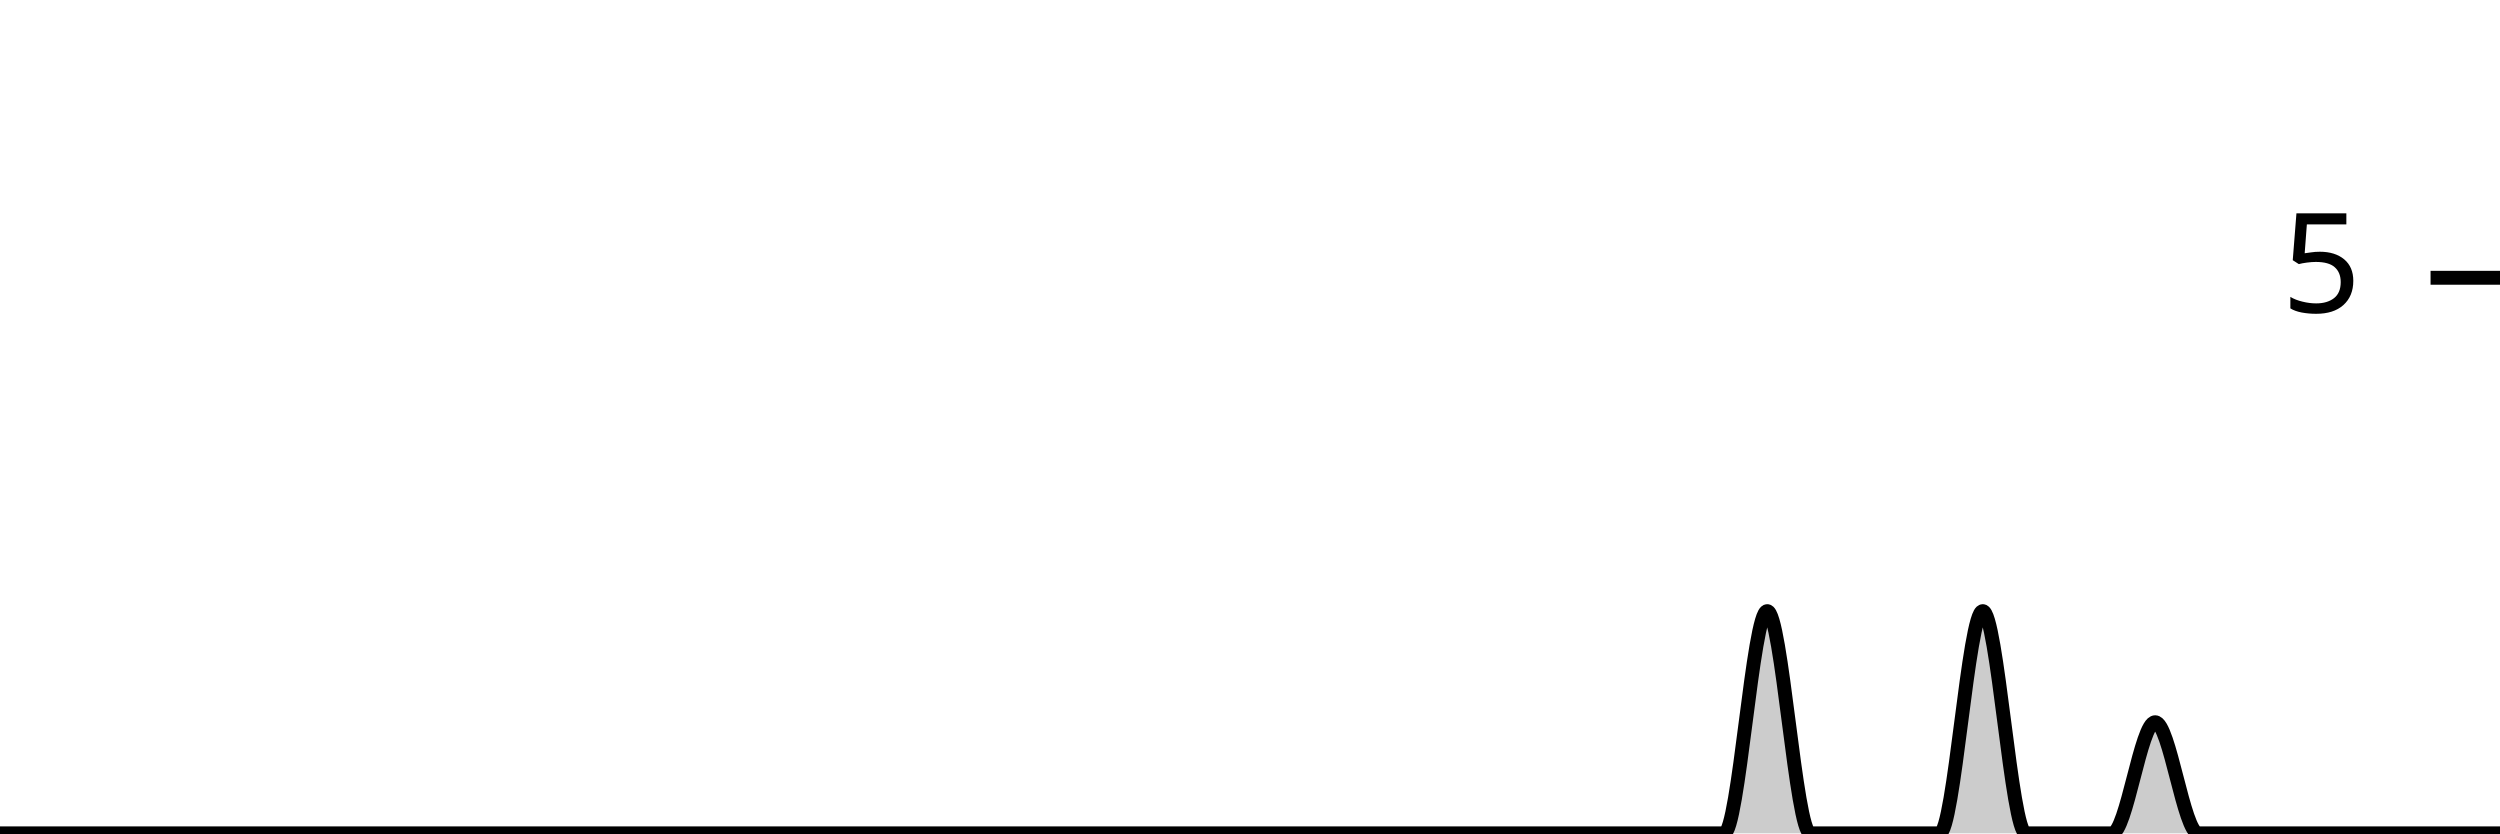
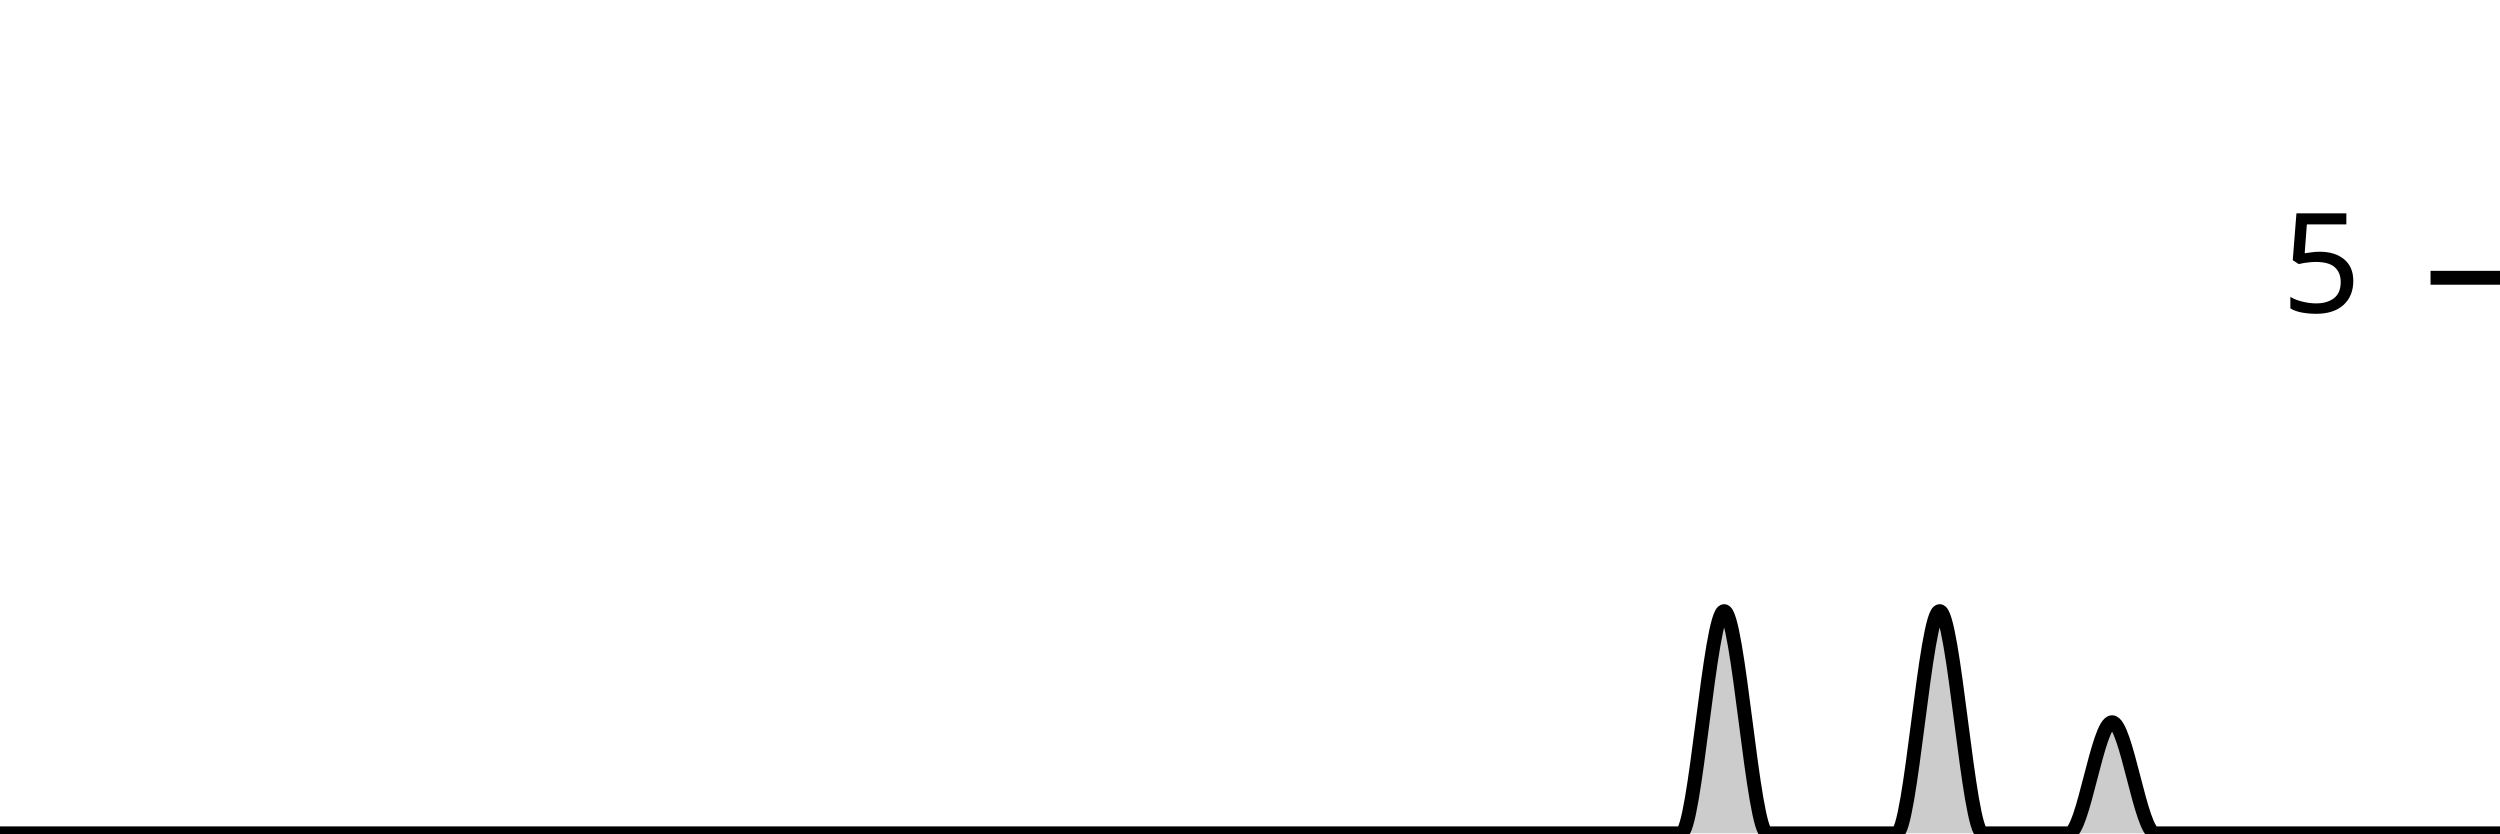
<svg xmlns="http://www.w3.org/2000/svg" viewBox="0 0 180 60">
  <g transform="translate(0,20)">
-     <path class="area" fill="rgba(0, 0, 0, 0.2)" d="M0,40C1.034,40,2.069,40,3.103,40C4.138,40,5.172,40,6.207,40C7.241,40,8.276,40,9.31,40C10.345,40,11.379,40,12.414,40C13.448,40,14.483,40,15.517,40C16.552,40,17.586,40,18.621,40C19.655,40,20.69,40,21.724,40C22.759,40,23.793,40,24.828,40C25.862,40,26.897,40,27.931,40C28.966,40,30,40,31.034,40C32.069,40,33.103,40,34.138,40C35.172,40,36.207,40,37.241,40C38.276,40,39.31,40,40.345,40C41.379,40,42.414,40,43.448,40C44.483,40,45.517,40,46.552,40C47.586,40,48.621,40,49.655,40C50.69,40,51.724,40,52.759,40C53.793,40,54.828,40,55.862,40C56.897,40,57.931,40,58.966,40C60,40,61.034,40,62.069,40C63.103,40,64.138,40,65.172,40C66.207,40,67.241,40,68.276,40C69.31,40,70.345,40,71.379,40C72.414,40,73.448,40,74.483,40C75.517,40,76.552,40,77.586,40C78.621,40,79.655,40,80.69,40C81.724,40,82.759,40,83.793,40C84.828,40,85.862,40,86.897,40C87.931,40,88.966,40,90,40C91.034,40,92.069,40,93.103,40C94.138,40,95.172,40,96.207,40C97.241,40,98.276,40,99.31,40C100.345,40,101.379,40,102.414,40C103.448,40,104.483,40,105.517,40C106.552,40,107.586,40,108.621,40C109.655,40,110.69,40,111.724,40C112.759,40,113.793,40,114.828,40C115.862,40,116.897,40,117.931,40C118.966,40,120,40,121.034,40C122.069,40,123.103,40,124.138,40C125.172,40,126.207,24,127.241,24C128.276,24,129.31,40,130.345,40C131.379,40,132.414,40,133.448,40C134.483,40,135.517,40,136.552,40C137.586,40,138.621,40,139.655,40C140.69,40,141.724,24,142.759,24C143.793,24,144.828,40,145.862,40C146.897,40,147.931,40,148.966,40C150,40,151.034,40,152.069,40C153.103,40,154.138,32,155.172,32C156.207,32,157.241,40,158.276,40C159.31,40,160.345,40,161.379,40C162.414,40,163.448,40,164.483,40C165.517,40,166.552,40,167.586,40C168.621,40,169.655,40,170.69,40C171.724,40,172.759,40,173.793,40C174.828,40,175.862,40,176.897,40C177.931,40,178.966,40,180,40L180,40C178.966,40,177.931,40,176.897,40C175.862,40,174.828,40,173.793,40C172.759,40,171.724,40,170.69,40C169.655,40,168.621,40,167.586,40C166.552,40,165.517,40,164.483,40C163.448,40,162.414,40,161.379,40C160.345,40,159.31,40,158.276,40C157.241,40,156.207,40,155.172,40C154.138,40,153.103,40,152.069,40C151.034,40,150,40,148.966,40C147.931,40,146.897,40,145.862,40C144.828,40,143.793,40,142.759,40C141.724,40,140.69,40,139.655,40C138.621,40,137.586,40,136.552,40C135.517,40,134.483,40,133.448,40C132.414,40,131.379,40,130.345,40C129.31,40,128.276,40,127.241,40C126.207,40,125.172,40,124.138,40C123.103,40,122.069,40,121.034,40C120,40,118.966,40,117.931,40C116.897,40,115.862,40,114.828,40C113.793,40,112.759,40,111.724,40C110.69,40,109.655,40,108.621,40C107.586,40,106.552,40,105.517,40C104.483,40,103.448,40,102.414,40C101.379,40,100.345,40,99.31,40C98.276,40,97.241,40,96.207,40C95.172,40,94.138,40,93.103,40C92.069,40,91.034,40,90,40C88.966,40,87.931,40,86.897,40C85.862,40,84.828,40,83.793,40C82.759,40,81.724,40,80.69,40C79.655,40,78.621,40,77.586,40C76.552,40,75.517,40,74.483,40C73.448,40,72.414,40,71.379,40C70.345,40,69.31,40,68.276,40C67.241,40,66.207,40,65.172,40C64.138,40,63.103,40,62.069,40C61.034,40,60,40,58.966,40C57.931,40,56.897,40,55.862,40C54.828,40,53.793,40,52.759,40C51.724,40,50.69,40,49.655,40C48.621,40,47.586,40,46.552,40C45.517,40,44.483,40,43.448,40C42.414,40,41.379,40,40.345,40C39.31,40,38.276,40,37.241,40C36.207,40,35.172,40,34.138,40C33.103,40,32.069,40,31.034,40C30,40,28.966,40,27.931,40C26.897,40,25.862,40,24.828,40C23.793,40,22.759,40,21.724,40C20.69,40,19.655,40,18.621,40C17.586,40,16.552,40,15.517,40C14.483,40,13.448,40,12.414,40C11.379,40,10.345,40,9.31,40C8.276,40,7.241,40,6.207,40C5.172,40,4.138,40,3.103,40C2.069,40,1.034,40,0,40Z" />
-     <path class="line" stroke="black" fill="none" d="M0,40C1.034,40,2.069,40,3.103,40C4.138,40,5.172,40,6.207,40C7.241,40,8.276,40,9.31,40C10.345,40,11.379,40,12.414,40C13.448,40,14.483,40,15.517,40C16.552,40,17.586,40,18.621,40C19.655,40,20.69,40,21.724,40C22.759,40,23.793,40,24.828,40C25.862,40,26.897,40,27.931,40C28.966,40,30,40,31.034,40C32.069,40,33.103,40,34.138,40C35.172,40,36.207,40,37.241,40C38.276,40,39.31,40,40.345,40C41.379,40,42.414,40,43.448,40C44.483,40,45.517,40,46.552,40C47.586,40,48.621,40,49.655,40C50.69,40,51.724,40,52.759,40C53.793,40,54.828,40,55.862,40C56.897,40,57.931,40,58.966,40C60,40,61.034,40,62.069,40C63.103,40,64.138,40,65.172,40C66.207,40,67.241,40,68.276,40C69.31,40,70.345,40,71.379,40C72.414,40,73.448,40,74.483,40C75.517,40,76.552,40,77.586,40C78.621,40,79.655,40,80.69,40C81.724,40,82.759,40,83.793,40C84.828,40,85.862,40,86.897,40C87.931,40,88.966,40,90,40C91.034,40,92.069,40,93.103,40C94.138,40,95.172,40,96.207,40C97.241,40,98.276,40,99.31,40C100.345,40,101.379,40,102.414,40C103.448,40,104.483,40,105.517,40C106.552,40,107.586,40,108.621,40C109.655,40,110.69,40,111.724,40C112.759,40,113.793,40,114.828,40C115.862,40,116.897,40,117.931,40C118.966,40,120,40,121.034,40C122.069,40,123.103,40,124.138,40C125.172,40,126.207,24,127.241,24C128.276,24,129.31,40,130.345,40C131.379,40,132.414,40,133.448,40C134.483,40,135.517,40,136.552,40C137.586,40,138.621,40,139.655,40C140.69,40,141.724,24,142.759,24C143.793,24,144.828,40,145.862,40C146.897,40,147.931,40,148.966,40C150,40,151.034,40,152.069,40C153.103,40,154.138,32,155.172,32C156.207,32,157.241,40,158.276,40C159.31,40,160.345,40,161.379,40C162.414,40,163.448,40,164.483,40C165.517,40,166.552,40,167.586,40C168.621,40,169.655,40,170.69,40C171.724,40,172.759,40,173.793,40C174.828,40,175.862,40,176.897,40C177.931,40,178.966,40,180,40" />
+     <path class="area" fill="rgba(0, 0, 0, 0.2)" d="M0,40C1.034,40,2.069,40,3.103,40C4.138,40,5.172,40,6.207,40C7.241,40,8.276,40,9.31,40C10.345,40,11.379,40,12.414,40C13.448,40,14.483,40,15.517,40C16.552,40,17.586,40,18.621,40C19.655,40,20.69,40,21.724,40C22.759,40,23.793,40,24.828,40C25.862,40,26.897,40,27.931,40C28.966,40,30,40,31.034,40C32.069,40,33.103,40,34.138,40C35.172,40,36.207,40,37.241,40C38.276,40,39.31,40,40.345,40C41.379,40,42.414,40,43.448,40C44.483,40,45.517,40,46.552,40C47.586,40,48.621,40,49.655,40C50.69,40,51.724,40,52.759,40C53.793,40,54.828,40,55.862,40C56.897,40,57.931,40,58.966,40C60,40,61.034,40,62.069,40C63.103,40,64.138,40,65.172,40C66.207,40,67.241,40,68.276,40C69.31,40,70.345,40,71.379,40C72.414,40,73.448,40,74.483,40C75.517,40,76.552,40,77.586,40C78.621,40,79.655,40,80.69,40C81.724,40,82.759,40,83.793,40C84.828,40,85.862,40,86.897,40C87.931,40,88.966,40,90,40C91.034,40,92.069,40,93.103,40C94.138,40,95.172,40,96.207,40C97.241,40,98.276,40,99.31,40C100.345,40,101.379,40,102.414,40C103.448,40,104.483,40,105.517,40C106.552,40,107.586,40,108.621,40C109.655,40,110.69,40,111.724,40C112.759,40,113.793,40,114.828,40C115.862,40,116.897,40,117.931,40C118.966,40,120,40,121.034,40C122.069,40,123.103,24,124.138,24C125.172,24,126.207,40,127.241,40C128.276,40,129.31,40,130.345,40C131.379,40,132.414,40,133.448,40C134.483,40,135.517,40,136.552,40C137.586,40,138.621,24,139.655,24C140.69,24,141.724,40,142.759,40C143.793,40,144.828,40,145.862,40C146.897,40,147.931,40,148.966,40C150,40,151.034,32,152.069,32C153.103,32,154.138,40,155.172,40C156.207,40,157.241,40,158.276,40C159.31,40,160.345,40,161.379,40C162.414,40,163.448,40,164.483,40C165.517,40,166.552,40,167.586,40C168.621,40,169.655,40,170.69,40C171.724,40,172.759,40,173.793,40C174.828,40,175.862,40,176.897,40C177.931,40,178.966,40,180,40L180,40C178.966,40,177.931,40,176.897,40C175.862,40,174.828,40,173.793,40C172.759,40,171.724,40,170.69,40C169.655,40,168.621,40,167.586,40C166.552,40,165.517,40,164.483,40C163.448,40,162.414,40,161.379,40C160.345,40,159.31,40,158.276,40C157.241,40,156.207,40,155.172,40C154.138,40,153.103,40,152.069,40C151.034,40,150,40,148.966,40C147.931,40,146.897,40,145.862,40C144.828,40,143.793,40,142.759,40C141.724,40,140.69,40,139.655,40C138.621,40,137.586,40,136.552,40C135.517,40,134.483,40,133.448,40C132.414,40,131.379,40,130.345,40C129.31,40,128.276,40,127.241,40C126.207,40,125.172,40,124.138,40C123.103,40,122.069,40,121.034,40C120,40,118.966,40,117.931,40C116.897,40,115.862,40,114.828,40C113.793,40,112.759,40,111.724,40C110.69,40,109.655,40,108.621,40C107.586,40,106.552,40,105.517,40C104.483,40,103.448,40,102.414,40C101.379,40,100.345,40,99.31,40C98.276,40,97.241,40,96.207,40C95.172,40,94.138,40,93.103,40C92.069,40,91.034,40,90,40C88.966,40,87.931,40,86.897,40C85.862,40,84.828,40,83.793,40C82.759,40,81.724,40,80.69,40C79.655,40,78.621,40,77.586,40C76.552,40,75.517,40,74.483,40C73.448,40,72.414,40,71.379,40C70.345,40,69.31,40,68.276,40C67.241,40,66.207,40,65.172,40C64.138,40,63.103,40,62.069,40C61.034,40,60,40,58.966,40C57.931,40,56.897,40,55.862,40C54.828,40,53.793,40,52.759,40C51.724,40,50.69,40,49.655,40C48.621,40,47.586,40,46.552,40C45.517,40,44.483,40,43.448,40C42.414,40,41.379,40,40.345,40C39.31,40,38.276,40,37.241,40C36.207,40,35.172,40,34.138,40C33.103,40,32.069,40,31.034,40C30,40,28.966,40,27.931,40C26.897,40,25.862,40,24.828,40C23.793,40,22.759,40,21.724,40C20.69,40,19.655,40,18.621,40C17.586,40,16.552,40,15.517,40C14.483,40,13.448,40,12.414,40C11.379,40,10.345,40,9.31,40C8.276,40,7.241,40,6.207,40C5.172,40,4.138,40,3.103,40C2.069,40,1.034,40,0,40Z" />
+     <path class="line" stroke="black" fill="none" d="M0,40C1.034,40,2.069,40,3.103,40C4.138,40,5.172,40,6.207,40C7.241,40,8.276,40,9.31,40C10.345,40,11.379,40,12.414,40C13.448,40,14.483,40,15.517,40C16.552,40,17.586,40,18.621,40C19.655,40,20.69,40,21.724,40C22.759,40,23.793,40,24.828,40C25.862,40,26.897,40,27.931,40C28.966,40,30,40,31.034,40C32.069,40,33.103,40,34.138,40C35.172,40,36.207,40,37.241,40C38.276,40,39.31,40,40.345,40C41.379,40,42.414,40,43.448,40C44.483,40,45.517,40,46.552,40C47.586,40,48.621,40,49.655,40C50.69,40,51.724,40,52.759,40C53.793,40,54.828,40,55.862,40C56.897,40,57.931,40,58.966,40C60,40,61.034,40,62.069,40C63.103,40,64.138,40,65.172,40C66.207,40,67.241,40,68.276,40C69.31,40,70.345,40,71.379,40C72.414,40,73.448,40,74.483,40C75.517,40,76.552,40,77.586,40C78.621,40,79.655,40,80.69,40C81.724,40,82.759,40,83.793,40C84.828,40,85.862,40,86.897,40C87.931,40,88.966,40,90,40C91.034,40,92.069,40,93.103,40C94.138,40,95.172,40,96.207,40C97.241,40,98.276,40,99.31,40C100.345,40,101.379,40,102.414,40C103.448,40,104.483,40,105.517,40C106.552,40,107.586,40,108.621,40C109.655,40,110.69,40,111.724,40C112.759,40,113.793,40,114.828,40C115.862,40,116.897,40,117.931,40C118.966,40,120,40,121.034,40C122.069,40,123.103,24,124.138,24C125.172,24,126.207,40,127.241,40C128.276,40,129.31,40,130.345,40C131.379,40,132.414,40,133.448,40C134.483,40,135.517,40,136.552,40C137.586,40,138.621,24,139.655,24C140.69,24,141.724,40,142.759,40C143.793,40,144.828,40,145.862,40C146.897,40,147.931,40,148.966,40C150,40,151.034,32,152.069,32C153.103,32,154.138,40,155.172,40C156.207,40,157.241,40,158.276,40C159.31,40,160.345,40,161.379,40C162.414,40,163.448,40,164.483,40C165.517,40,166.552,40,167.586,40C168.621,40,169.655,40,170.69,40C171.724,40,172.759,40,173.793,40C174.828,40,175.862,40,176.897,40C177.931,40,178.966,40,180,40" />
    <path class="axis-ceiling" stroke-width="1" stroke="black" fill="none" d="M175,0L180,0" />
    <text class="axis-ceiling-label" font-family="sans-serif" text-anchor="end" font-size="10px" x="170" y="2.5">5</text>
  </g>
</svg>
